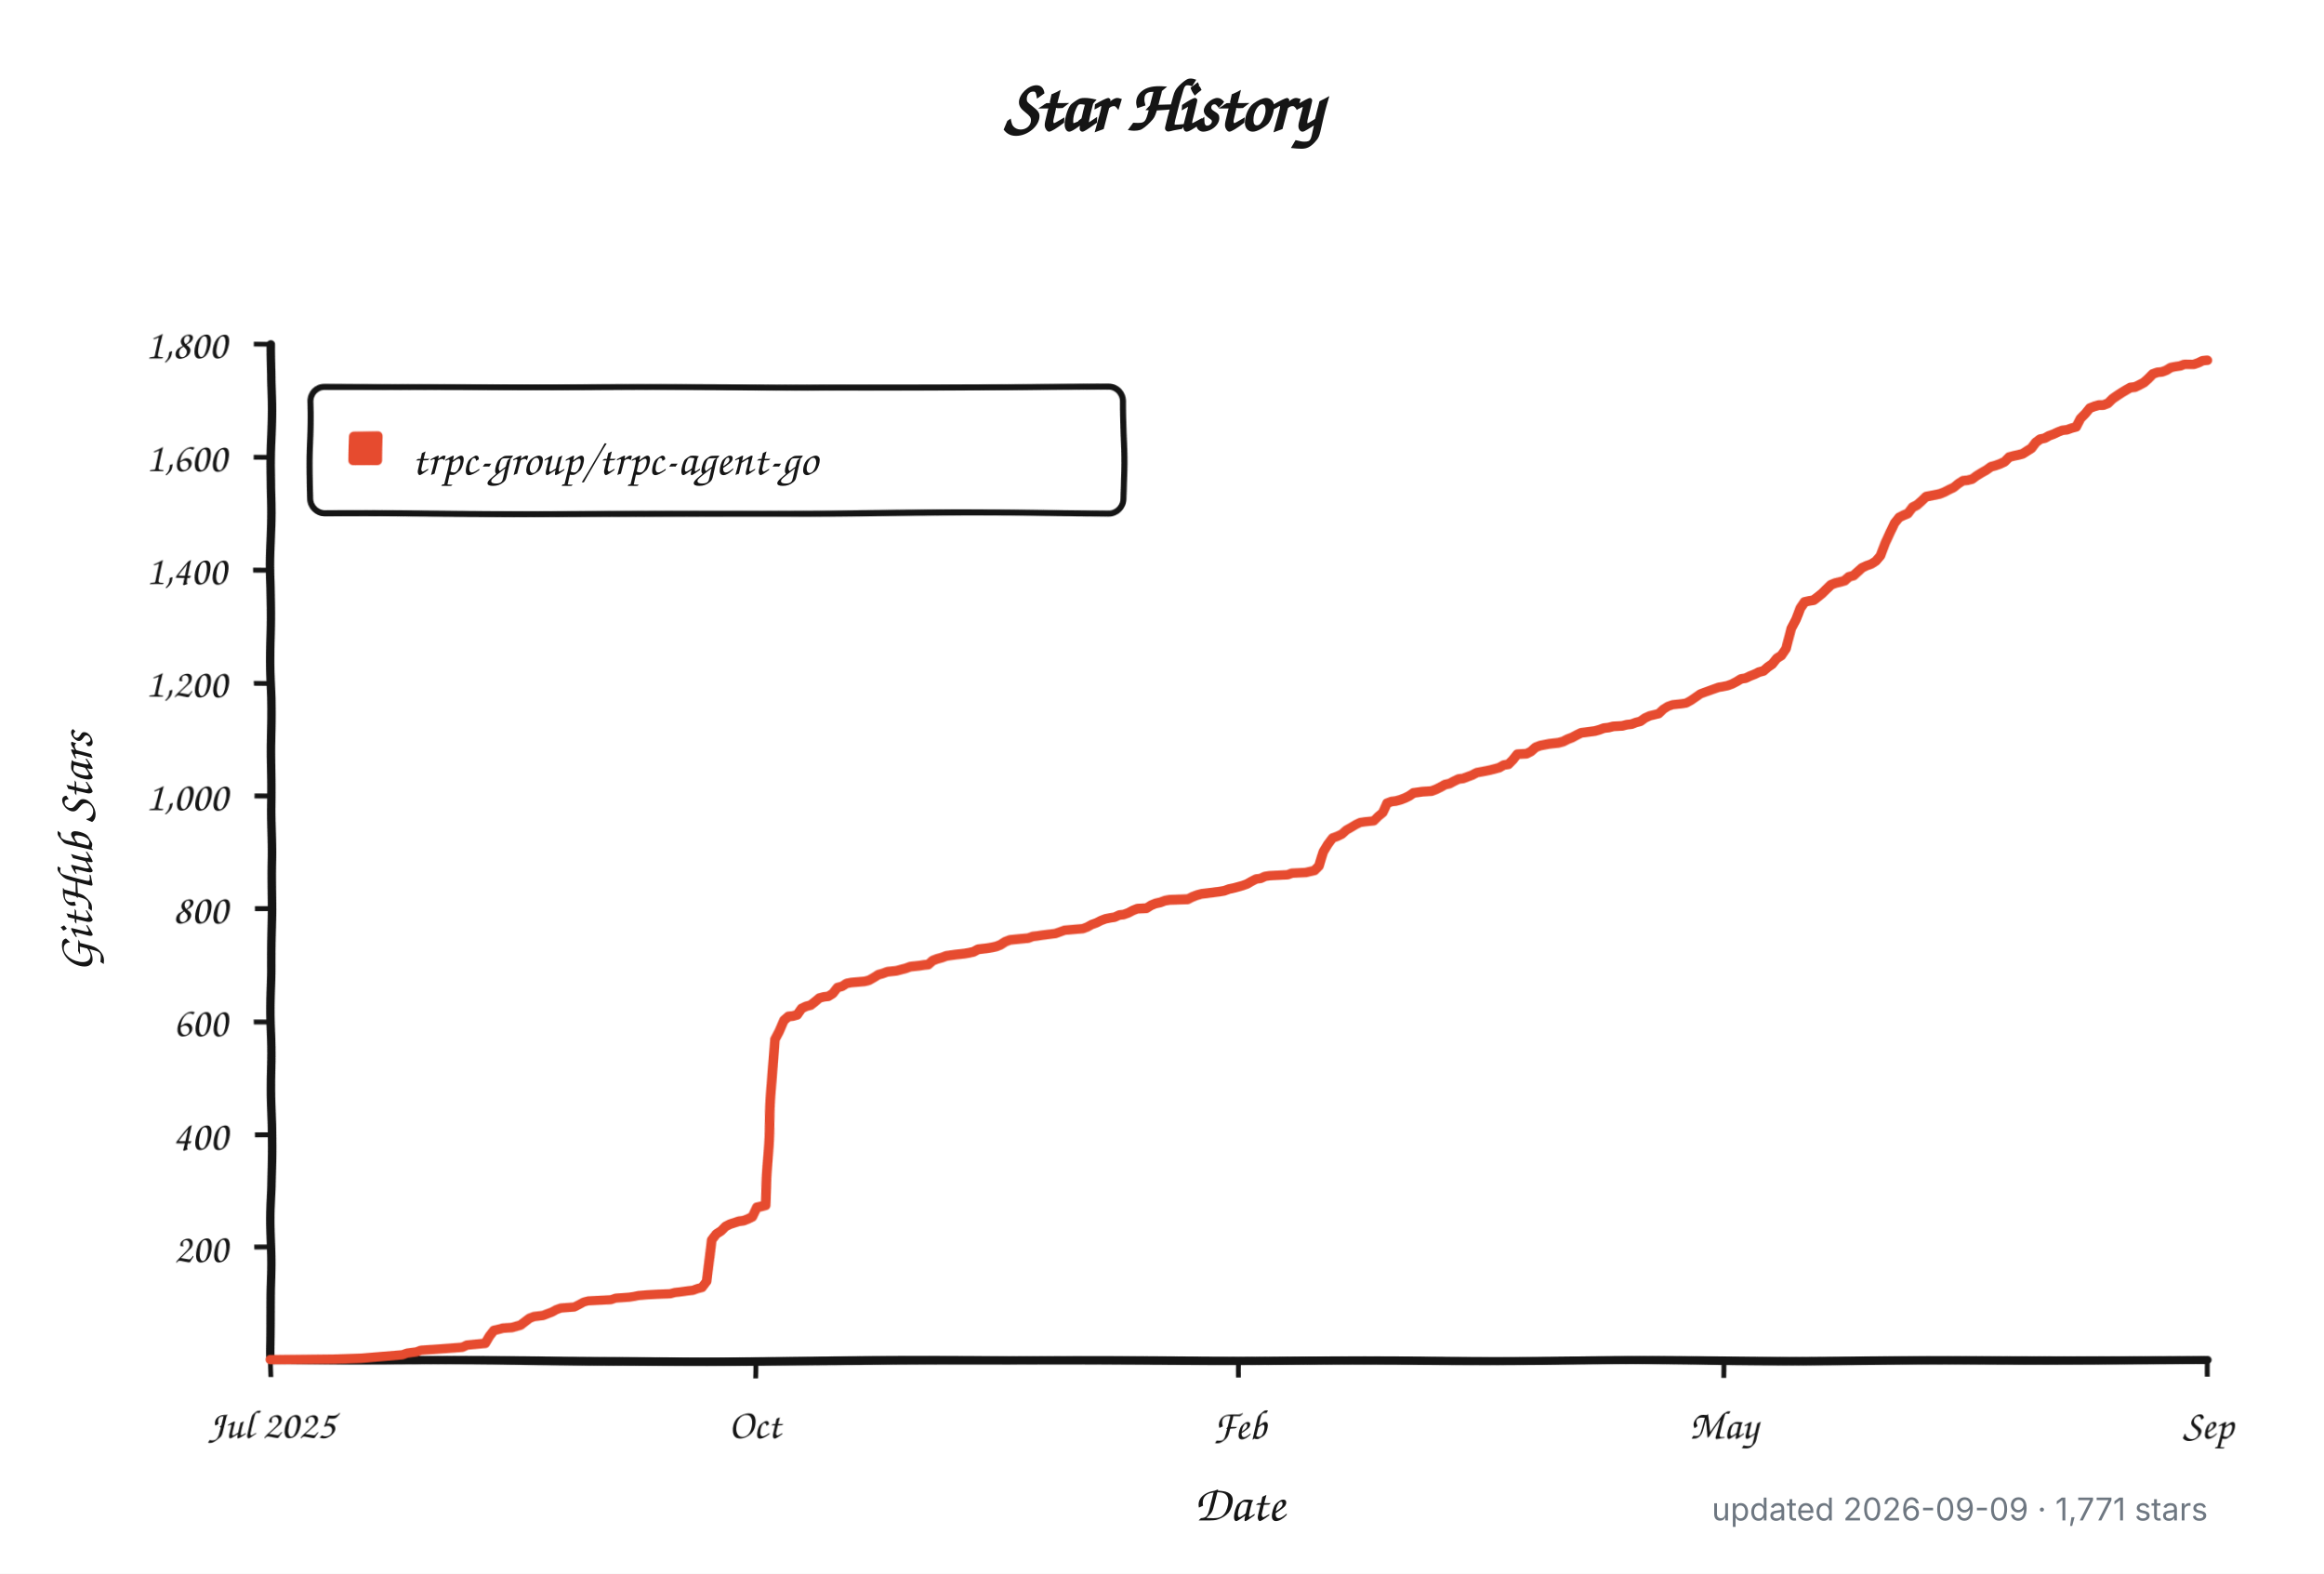
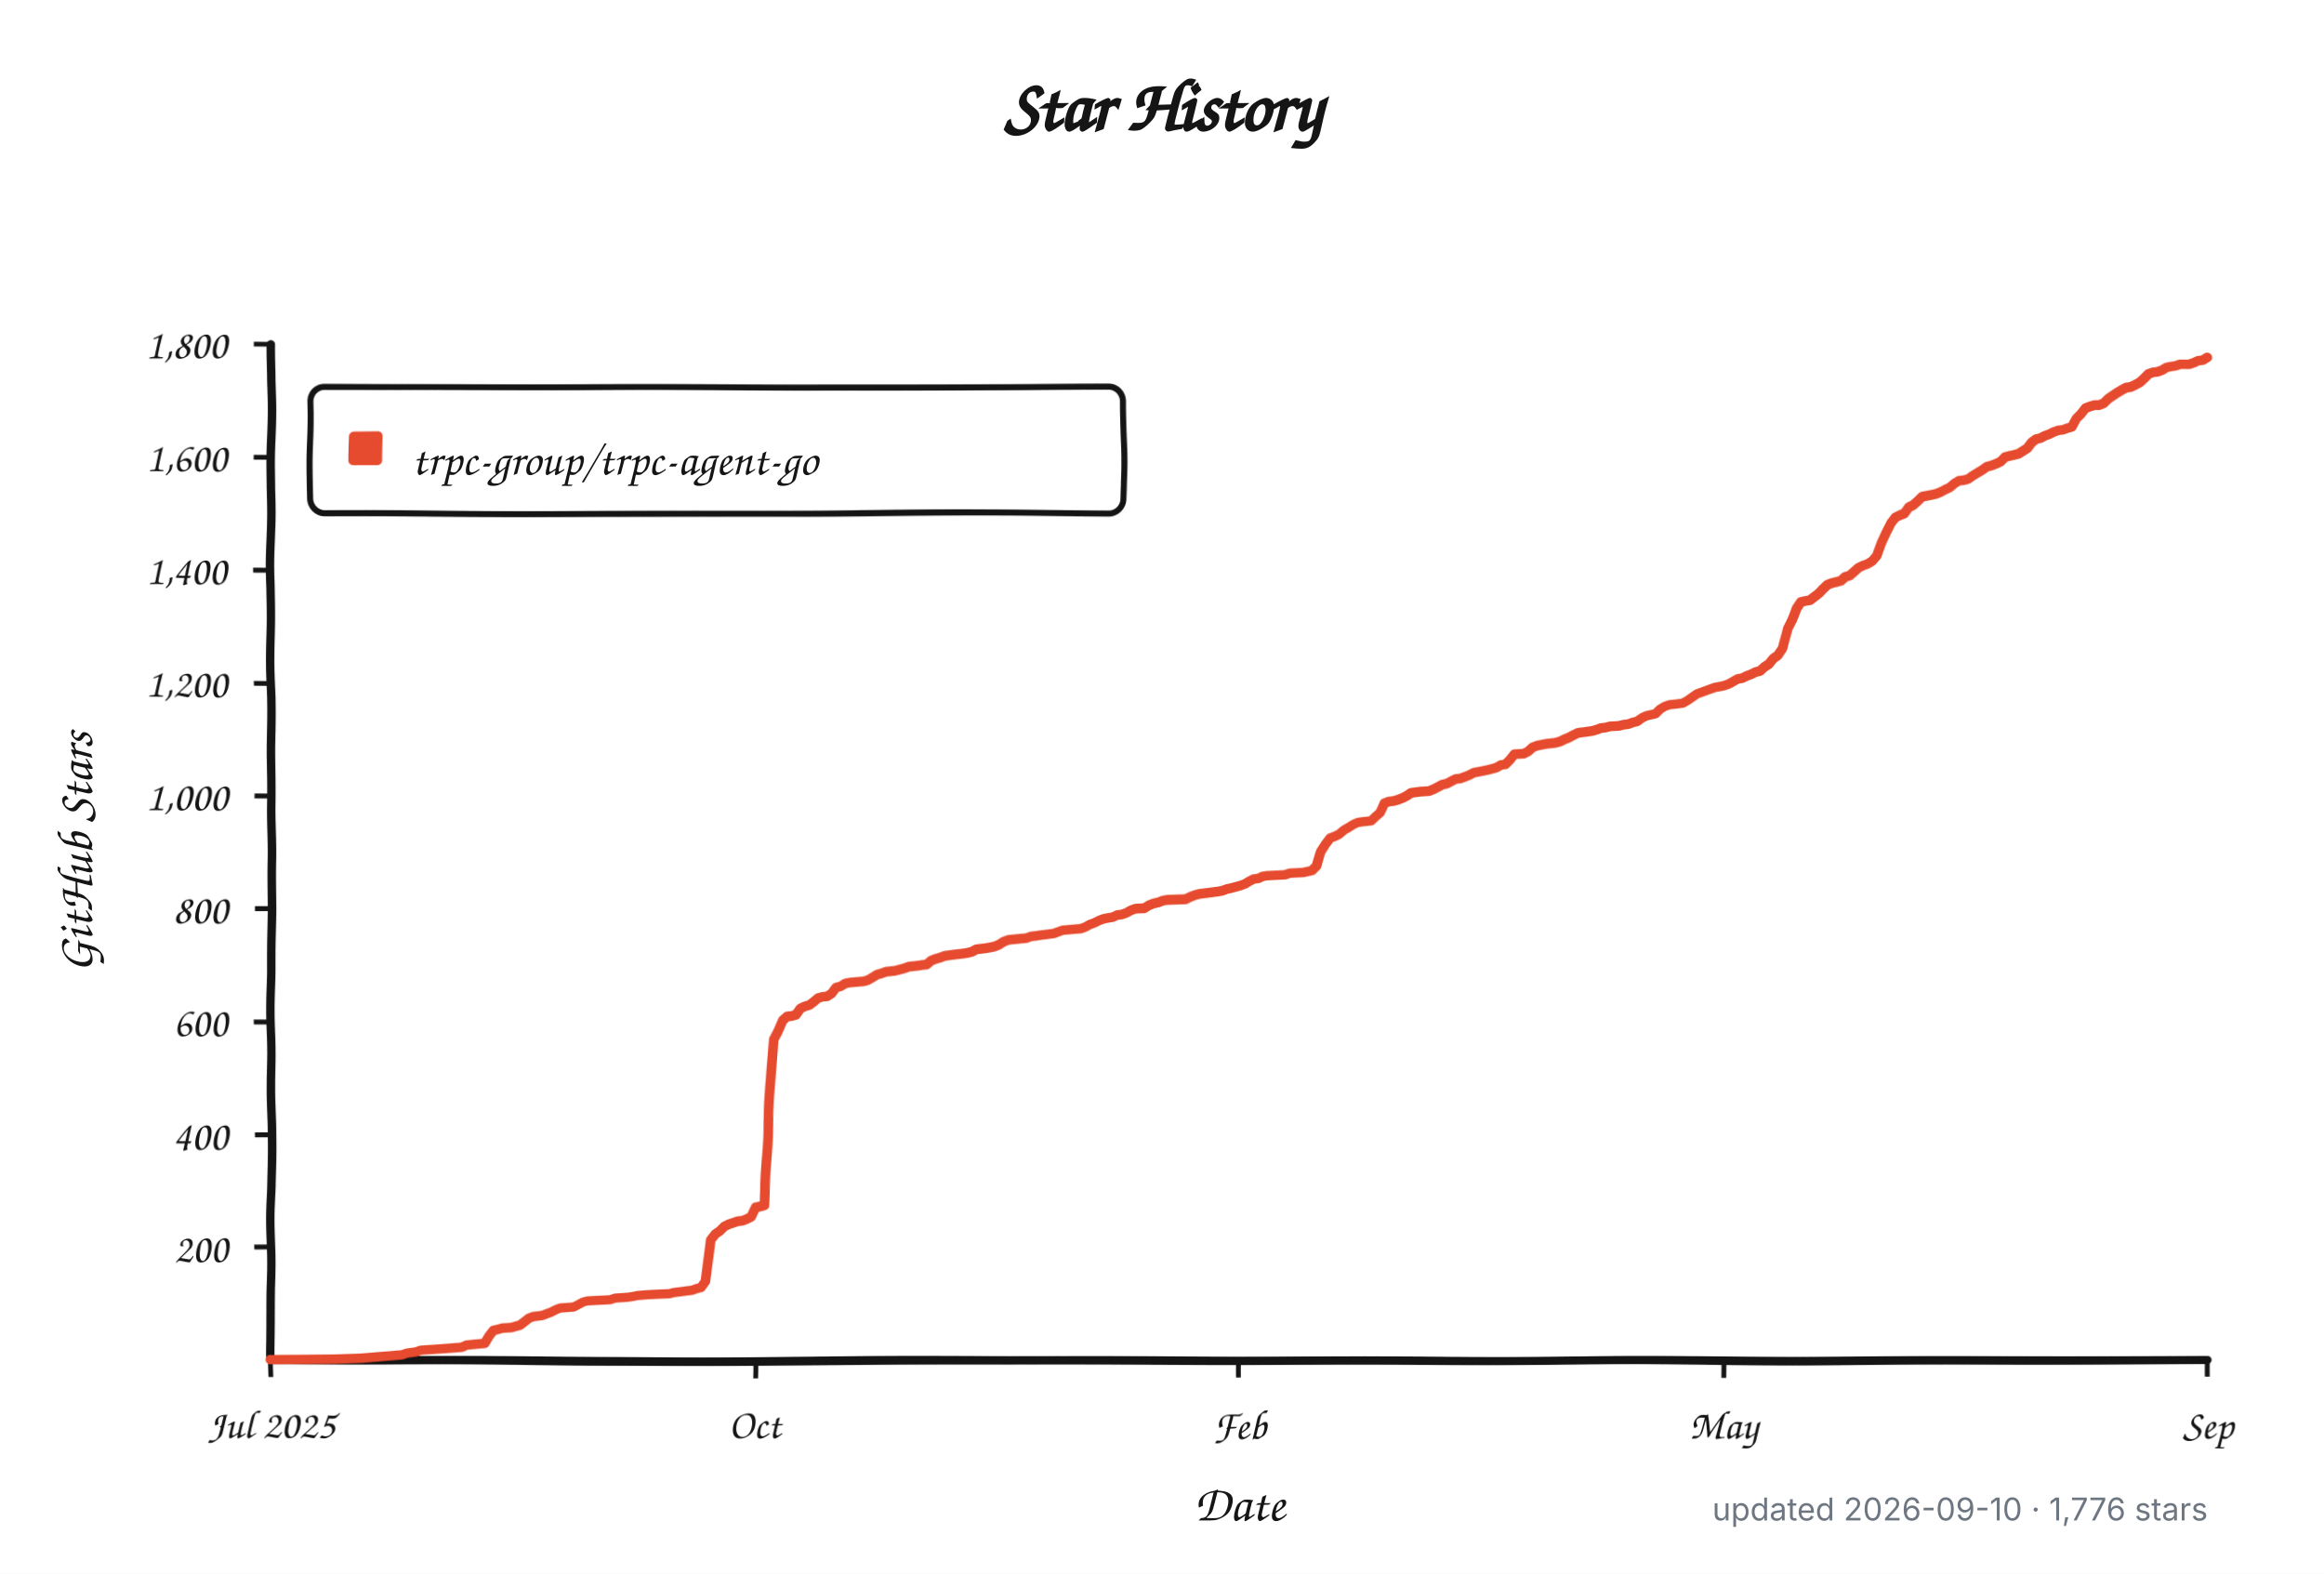
<svg xmlns="http://www.w3.org/2000/svg" width="960" height="650" viewBox="0 0 960 650" role="img" aria-labelledby="title description">
  <defs>
    <filter id="rough" x="-4%" y="-4%" width="108%" height="108%">
      <feTurbulence type="fractalNoise" baseFrequency="0.012 0.045" numOctaves="1" seed="17" result="noise" />
      <feDisplacementMap in="SourceGraphic" in2="noise" scale="1.8" xChannelSelector="R" yChannelSelector="G" />
    </filter>
  </defs>
  <style>
    .background { fill: #ffffff; }
    .axis, .tick, .legend-box { fill: none; stroke: #151515; }
    .axis { stroke-linecap: round; stroke-linejoin: round; stroke-width: 3.5; }
    .tick { stroke-width: 2; }
    .legend-box { fill: #ffffff; stroke-width: 2.5; }
    .series { fill: none; stroke: #e64b2f; stroke-linecap: round; stroke-linejoin: round; stroke-width: 4; }
    .swatch { fill: #e64b2f; }
    .title, .label, .axis-title, .legend {
      fill: #151515;
      font-family: "Comic Sans MS", "Bradley Hand", "Segoe Print", "Chalkboard SE", cursive;
    }
    .title { font-size: 30px; font-weight: 700; }
    .label { font-size: 17px; }
    .axis-title { font-size: 21px; font-weight: 600; }
    .legend { font-size: 19px; }
    .meta {
      fill: #6e7781;
      font: 13px -apple-system, BlinkMacSystemFont, "Segoe UI", sans-serif;
    }
    @media (prefers-color-scheme: dark) {
      .background { fill: #0d1117; }
      .axis, .tick, .legend-box { stroke: #f0f6fc; }
      .legend-box { fill: #161b22; }
      .title, .label, .axis-title, .legend { fill: #f0f6fc; }
      .series { stroke: #ff6b4a; }
      .swatch { fill: #ff6b4a; }
      .meta { fill: #8b949e; }
    }
  </style>
  <rect class="background" width="960" height="650" />
  <text class="title" x="480" y="54" text-anchor="middle">Star History</text>
  <g filter="url(#rough)">
    <path class="axis" d="M 112 142 V 562 H 912" />
    <path class="tick" d="M 105 515.3 H 112" />
    <text class="label" x="94" y="521.3" text-anchor="end">200</text>
    <path class="tick" d="M 105 468.7 H 112" />
    <text class="label" x="94" y="474.7" text-anchor="end">400</text>
    <path class="tick" d="M 105 422.0 H 112" />
    <text class="label" x="94" y="428.0" text-anchor="end">600</text>
    <path class="tick" d="M 105 375.3 H 112" />
    <text class="label" x="94" y="381.3" text-anchor="end">800</text>
    <path class="tick" d="M 105 328.7 H 112" />
    <text class="label" x="94" y="334.7" text-anchor="end">1,000</text>
    <path class="tick" d="M 105 282.0 H 112" />
    <text class="label" x="94" y="288.0" text-anchor="end">1,200</text>
    <path class="tick" d="M 105 235.3 H 112" />
    <text class="label" x="94" y="241.3" text-anchor="end">1,400</text>
    <path class="tick" d="M 105 188.7 H 112" />
    <text class="label" x="94" y="194.7" text-anchor="end">1,600</text>
    <path class="tick" d="M 105 142.0 H 112" />
    <text class="label" x="94" y="148.0" text-anchor="end">1,800</text>
    <path class="tick" d="M 112.0 562 V 569" />
    <text class="label" x="112.0" y="594" text-anchor="middle">Jul 2025</text>
    <path class="tick" d="M 312.0 562 V 569" />
    <text class="label" x="312.0" y="594" text-anchor="middle">Oct</text>
    <path class="tick" d="M 512.0 562 V 569" />
    <text class="label" x="512.0" y="594" text-anchor="middle">Feb</text>
    <path class="tick" d="M 712.0 562 V 569" />
    <text class="label" x="712.0" y="594" text-anchor="middle">May</text>
    <path class="tick" d="M 912.0 562 V 569" />
    <text class="label" x="912.0" y="594" text-anchor="middle">Sep</text>
    <rect class="legend-box" x="128" y="160" width="336" height="52" rx="6" />
    <rect class="swatch" x="144" y="178" width="14" height="14" rx="2" />
-     <path class="series" d="M 112.0 561.8 L 138.2 561.5 L 149.5 561.1 L 166.3 559.7 L 168.2 559.0 L 172.0 558.5 L 173.8 557.8 L 181.3 557.3 L 186.9 556.9 L 190.7 556.6 L 192.6 555.7 L 200.1 555.0 L 201.9 552.0 L 203.8 549.6 L 205.7 549.2 L 207.6 548.7 L 211.3 548.5 L 213.2 548.0 L 215.0 547.5 L 216.9 546.1 L 218.8 544.7 L 220.7 544.0 L 222.5 543.8 L 224.4 543.6 L 226.3 542.9 L 228.2 542.2 L 230.0 541.2 L 231.9 540.5 L 237.5 540.1 L 239.4 539.1 L 241.3 538.0 L 243.1 537.5 L 246.9 537.3 L 252.5 537.0 L 254.4 536.3 L 260.0 535.9 L 261.9 535.6 L 263.8 535.2 L 267.5 534.9 L 271.3 534.7 L 276.9 534.5 L 278.7 534.0 L 280.6 533.8 L 284.4 533.3 L 286.2 533.1 L 288.1 532.4 L 290.0 531.9 L 291.9 529.3 L 293.7 511.8 L 295.6 509.3 L 297.5 508.1 L 299.4 506.2 L 301.2 505.3 L 305.0 504.1 L 306.8 503.9 L 308.7 503.2 L 310.6 502.3 L 312.5 498.5 L 314.3 498.1 L 316.2 497.6 L 318.1 460.0 L 320.0 429.0 L 321.8 425.7 L 323.7 421.5 L 325.6 419.9 L 327.5 419.7 L 329.3 419.2 L 331.2 416.6 L 333.1 415.7 L 335.0 415.2 L 336.8 413.8 L 338.7 412.2 L 340.6 411.7 L 342.4 411.5 L 344.3 410.3 L 346.2 407.8 L 348.1 407.3 L 349.9 406.1 L 351.8 405.7 L 357.4 405.2 L 359.3 404.7 L 361.2 403.6 L 363.1 402.4 L 364.9 401.9 L 366.8 401.2 L 370.5 400.8 L 372.4 400.3 L 374.3 399.8 L 376.2 399.1 L 378.0 398.9 L 379.9 398.7 L 381.8 398.4 L 383.7 398.2 L 385.5 396.6 L 387.4 395.9 L 389.3 395.4 L 391.2 394.7 L 394.9 394.2 L 396.8 394.0 L 398.7 393.8 L 400.5 393.5 L 402.4 393.1 L 404.3 392.1 L 406.1 391.9 L 408.0 391.7 L 409.9 391.4 L 411.8 391.0 L 413.6 390.3 L 415.5 389.1 L 417.4 388.4 L 419.3 388.2 L 424.9 387.7 L 426.8 387.0 L 428.6 386.8 L 430.5 386.5 L 436.1 385.8 L 438.0 385.1 L 439.9 384.4 L 447.4 383.7 L 449.2 383.0 L 451.1 381.9 L 453.0 381.2 L 454.9 380.2 L 456.7 379.5 L 458.6 379.1 L 460.5 378.8 L 462.4 377.9 L 464.2 377.7 L 466.1 377.0 L 468.0 376.0 L 469.8 375.3 L 473.6 375.1 L 475.5 373.9 L 477.3 373.2 L 479.2 372.8 L 481.1 372.1 L 483.0 371.8 L 490.5 371.6 L 492.3 370.7 L 494.2 370.0 L 496.1 369.5 L 497.9 369.3 L 503.6 368.6 L 505.4 368.3 L 507.3 367.6 L 509.2 367.2 L 511.1 366.7 L 512.9 366.2 L 514.8 365.5 L 516.7 364.4 L 518.6 363.4 L 520.4 363.2 L 522.3 362.3 L 524.2 362.0 L 527.9 361.8 L 531.7 361.6 L 533.5 360.9 L 539.2 360.6 L 542.9 359.7 L 544.8 357.8 L 546.7 352.0 L 548.5 349.0 L 550.4 346.4 L 552.3 345.7 L 554.2 344.8 L 556.0 343.1 L 557.9 342.0 L 559.8 340.8 L 561.6 339.9 L 563.5 339.6 L 567.3 339.2 L 569.1 337.3 L 571.0 335.7 L 572.9 331.7 L 574.8 331.0 L 576.6 330.8 L 578.5 330.3 L 580.4 329.6 L 582.3 328.7 L 584.1 327.5 L 587.9 327.0 L 591.6 326.8 L 593.5 326.1 L 595.4 325.2 L 597.2 324.2 L 599.1 323.8 L 601.0 322.8 L 602.9 321.9 L 604.7 321.7 L 606.6 321.0 L 608.5 320.3 L 610.4 319.3 L 614.1 318.6 L 616.0 318.2 L 617.9 317.7 L 619.7 317.2 L 621.6 316.1 L 623.5 315.8 L 625.3 314.0 L 627.2 311.6 L 631.0 311.4 L 632.8 310.5 L 634.7 308.8 L 636.6 308.1 L 640.3 307.4 L 642.2 307.2 L 644.1 307.0 L 646.0 306.5 L 647.8 305.6 L 649.7 304.9 L 651.6 303.9 L 653.5 303.0 L 655.3 302.8 L 659.1 302.3 L 660.9 301.8 L 662.8 301.1 L 664.7 300.9 L 666.6 300.4 L 670.3 300.2 L 672.2 299.7 L 674.1 299.5 L 675.9 298.8 L 677.8 298.3 L 679.7 296.9 L 681.6 296.0 L 685.3 295.1 L 687.2 293.2 L 689.0 292.0 L 690.9 291.3 L 694.7 290.9 L 696.5 290.6 L 698.4 289.5 L 700.3 288.1 L 702.2 286.7 L 704.0 286.0 L 705.9 285.3 L 707.8 284.6 L 709.7 283.9 L 711.5 283.6 L 713.4 283.2 L 715.3 282.5 L 717.2 281.5 L 719.0 280.4 L 720.9 280.1 L 722.8 279.2 L 724.6 278.5 L 726.5 277.6 L 728.4 277.1 L 730.3 275.5 L 732.1 274.3 L 734.0 272.0 L 735.9 270.8 L 737.8 268.0 L 739.6 259.6 L 741.5 255.9 L 743.4 251.2 L 745.3 248.6 L 747.1 248.2 L 749.0 247.9 L 750.9 246.5 L 752.7 245.1 L 754.6 243.3 L 756.5 241.6 L 758.4 240.9 L 760.2 240.5 L 762.1 240.0 L 764.0 238.4 L 765.9 237.9 L 767.7 236.3 L 769.6 234.6 L 771.5 233.7 L 773.4 233.0 L 775.2 231.8 L 777.1 229.5 L 779.0 223.9 L 780.9 219.5 L 782.7 215.7 L 784.6 213.4 L 786.5 212.5 L 788.3 211.8 L 790.2 209.4 L 792.1 208.5 L 794.0 206.9 L 795.8 205.2 L 799.6 204.5 L 801.5 204.1 L 803.3 203.4 L 805.2 202.4 L 807.1 201.5 L 809.0 199.9 L 810.8 198.7 L 812.7 198.5 L 814.6 198.0 L 816.4 196.6 L 818.3 195.4 L 820.2 194.3 L 822.1 192.9 L 823.9 192.4 L 825.8 191.7 L 827.7 190.8 L 829.6 188.9 L 831.4 188.4 L 833.3 188.0 L 835.2 187.5 L 837.1 186.3 L 838.9 185.2 L 840.8 182.8 L 842.7 181.4 L 844.6 181.0 L 846.4 180.0 L 848.3 179.3 L 850.2 178.4 L 852.0 177.7 L 853.9 177.5 L 855.8 176.8 L 857.7 176.3 L 859.5 172.8 L 861.4 170.9 L 863.3 168.6 L 865.2 167.9 L 867.0 167.4 L 868.9 167.4 L 870.8 166.7 L 872.7 164.9 L 874.5 163.7 L 876.4 162.5 L 878.3 161.4 L 880.1 160.4 L 882.0 160.2 L 883.9 159.3 L 885.8 158.3 L 887.6 156.7 L 889.5 154.8 L 891.4 154.1 L 893.3 153.9 L 895.1 153.2 L 897.0 152.0 L 898.9 151.6 L 900.8 151.3 L 902.6 150.6 L 904.5 150.6 L 906.4 150.6 L 908.3 149.9 L 910.1 149.0 L 912.0 148.8" />
+     <path class="series" d="M 112.0 561.8 L 138.2 561.5 L 149.4 561.1 L 166.2 559.7 L 168.1 559.0 L 171.8 558.5 L 173.7 557.8 L 181.2 557.3 L 186.8 556.9 L 190.5 556.6 L 192.4 555.7 L 199.9 555.0 L 201.7 552.0 L 203.6 549.6 L 205.5 549.2 L 207.3 548.7 L 211.1 548.5 L 212.9 548.0 L 214.8 547.5 L 216.7 546.1 L 218.5 544.7 L 220.4 544.0 L 222.3 543.8 L 224.1 543.6 L 226.0 542.9 L 227.9 542.2 L 229.8 541.2 L 231.6 540.5 L 237.2 540.1 L 239.1 539.1 L 241.0 538.0 L 242.8 537.5 L 246.6 537.3 L 252.2 537.0 L 254.1 536.3 L 259.7 535.9 L 261.5 535.6 L 263.4 535.2 L 267.1 534.9 L 270.9 534.7 L 276.5 534.5 L 278.4 534.0 L 280.2 533.8 L 284.0 533.3 L 285.8 533.1 L 287.7 532.4 L 289.6 531.9 L 291.4 529.3 L 293.3 511.8 L 295.2 509.3 L 297.0 508.1 L 298.9 506.2 L 300.8 505.3 L 304.5 504.1 L 306.4 503.9 L 308.3 503.2 L 310.1 502.3 L 312.0 498.5 L 313.9 498.1 L 315.7 497.6 L 317.6 460.0 L 319.5 429.0 L 321.3 425.7 L 323.2 421.5 L 325.1 419.9 L 327.0 419.7 L 328.8 419.2 L 330.7 416.6 L 332.6 415.7 L 334.4 415.2 L 336.3 413.8 L 338.2 412.2 L 340.0 411.7 L 341.9 411.5 L 343.8 410.3 L 345.6 407.8 L 347.5 407.3 L 349.4 406.1 L 351.3 405.7 L 356.9 405.2 L 358.7 404.7 L 360.6 403.6 L 362.5 402.4 L 364.3 401.9 L 366.2 401.2 L 369.9 400.8 L 371.8 400.3 L 373.7 399.8 L 375.6 399.1 L 377.4 398.9 L 379.3 398.7 L 381.2 398.4 L 383.0 398.2 L 384.9 396.6 L 386.8 395.9 L 388.6 395.4 L 390.5 394.7 L 394.2 394.2 L 396.1 394.0 L 398.0 393.8 L 399.9 393.5 L 401.7 393.1 L 403.6 392.1 L 405.5 391.9 L 407.3 391.7 L 409.2 391.4 L 411.1 391.0 L 412.9 390.3 L 414.8 389.1 L 416.7 388.4 L 418.5 388.2 L 424.1 387.7 L 426.0 387.0 L 427.9 386.8 L 429.8 386.5 L 435.4 385.8 L 437.2 385.1 L 439.1 384.4 L 446.6 383.7 L 448.4 383.0 L 450.3 381.9 L 452.2 381.2 L 454.1 380.2 L 455.9 379.5 L 457.8 379.1 L 459.7 378.8 L 461.5 377.9 L 463.4 377.7 L 465.3 377.0 L 467.1 376.0 L 469.0 375.3 L 472.7 375.1 L 474.6 373.9 L 476.5 373.2 L 478.4 372.8 L 480.2 372.1 L 482.1 371.8 L 489.6 371.6 L 491.4 370.7 L 493.3 370.0 L 495.2 369.5 L 497.0 369.3 L 502.7 368.6 L 504.5 368.3 L 506.4 367.6 L 508.3 367.2 L 510.1 366.7 L 512.0 366.2 L 513.9 365.5 L 515.7 364.4 L 517.6 363.4 L 519.5 363.2 L 521.3 362.3 L 523.2 362.0 L 527.0 361.8 L 530.7 361.6 L 532.6 360.9 L 538.2 360.6 L 541.9 359.7 L 543.8 357.8 L 545.6 352.0 L 547.5 349.0 L 549.4 346.4 L 551.3 345.7 L 553.1 344.8 L 555.0 343.1 L 556.9 342.0 L 558.7 340.8 L 560.6 339.9 L 562.5 339.6 L 566.2 339.2 L 568.1 337.3 L 569.9 335.7 L 571.8 331.7 L 573.7 331.0 L 575.6 330.8 L 577.4 330.3 L 579.3 329.6 L 581.2 328.7 L 583.0 327.5 L 586.8 327.0 L 590.5 326.8 L 592.4 326.1 L 594.2 325.2 L 596.1 324.2 L 598.0 323.8 L 599.9 322.8 L 601.7 321.9 L 603.6 321.7 L 605.5 321.0 L 607.3 320.3 L 609.2 319.3 L 612.9 318.6 L 614.8 318.2 L 616.7 317.7 L 618.5 317.2 L 620.4 316.1 L 622.3 315.8 L 624.1 314.0 L 626.0 311.6 L 629.8 311.4 L 631.6 310.5 L 633.5 308.8 L 635.4 308.1 L 639.1 307.4 L 641.0 307.2 L 642.8 307.0 L 644.7 306.5 L 646.6 305.6 L 648.4 304.9 L 650.3 303.9 L 652.2 303.0 L 654.1 302.8 L 657.8 302.3 L 659.7 301.8 L 661.5 301.1 L 663.4 300.9 L 665.3 300.4 L 669.0 300.2 L 670.9 299.7 L 672.7 299.5 L 674.6 298.8 L 676.5 298.3 L 678.4 296.9 L 680.2 296.0 L 684.0 295.1 L 685.8 293.2 L 687.7 292.0 L 689.6 291.3 L 693.3 290.9 L 695.2 290.6 L 697.0 289.5 L 698.9 288.1 L 700.8 286.7 L 702.7 286.0 L 704.5 285.3 L 706.4 284.6 L 708.3 283.9 L 710.1 283.6 L 712.0 283.2 L 713.9 282.5 L 715.7 281.5 L 717.6 280.4 L 719.5 280.1 L 721.3 279.2 L 723.2 278.5 L 725.1 277.6 L 727.0 277.1 L 728.8 275.5 L 730.7 274.3 L 732.6 272.0 L 734.4 270.8 L 736.3 268.0 L 738.2 259.6 L 740.0 255.9 L 741.9 251.2 L 743.8 248.6 L 745.6 248.2 L 747.5 247.9 L 749.4 246.5 L 751.3 245.1 L 753.1 243.3 L 755.0 241.6 L 756.9 240.9 L 758.7 240.5 L 760.6 240.0 L 762.5 238.4 L 764.3 237.9 L 766.2 236.3 L 768.1 234.6 L 769.9 233.7 L 771.8 233.0 L 773.7 231.8 L 775.6 229.5 L 777.4 223.9 L 779.3 219.5 L 781.2 215.7 L 783.0 213.4 L 784.9 212.5 L 786.8 211.8 L 788.6 209.4 L 790.5 208.5 L 792.4 206.9 L 794.2 205.2 L 798.0 204.5 L 799.9 204.1 L 801.7 203.4 L 803.6 202.4 L 805.5 201.5 L 807.3 199.9 L 809.2 198.7 L 811.1 198.5 L 812.9 198.0 L 814.8 196.6 L 816.7 195.4 L 818.5 194.3 L 820.4 192.9 L 822.3 192.4 L 824.1 191.7 L 826.0 190.8 L 827.9 188.9 L 829.8 188.4 L 831.6 188.0 L 833.5 187.5 L 835.4 186.3 L 837.2 185.2 L 839.1 182.8 L 841.0 181.4 L 842.8 181.0 L 844.7 180.0 L 846.6 179.3 L 848.4 178.4 L 850.3 177.7 L 852.2 177.5 L 854.1 176.8 L 855.9 176.3 L 857.8 172.8 L 859.7 170.9 L 861.5 168.6 L 863.4 167.9 L 865.3 167.4 L 867.1 167.4 L 869.0 166.7 L 870.9 164.9 L 872.7 163.7 L 874.6 162.5 L 876.5 161.4 L 878.4 160.4 L 880.2 160.2 L 882.1 159.3 L 884.0 158.3 L 885.8 156.7 L 887.7 154.8 L 889.6 154.1 L 891.4 153.9 L 893.3 153.2 L 895.2 152.0 L 897.0 151.6 L 898.9 151.3 L 900.8 150.6 L 902.7 150.6 L 904.5 150.6 L 906.4 149.9 L 908.3 149.0 L 910.1 148.8 L 912.0 147.6" />
  </g>
  <text class="legend" x="170" y="196">trpc-group/trpc-agent-go</text>
  <text class="axis-title" x="512" y="628" text-anchor="middle">Date</text>
  <text class="axis-title" x="-352" y="38" text-anchor="middle" transform="rotate(-90)">GitHub Stars</text>
-   <text class="meta" x="912" y="628" text-anchor="end">updated 2026-09-09 · 1,771 stars</text>
+   <text class="meta" x="912" y="628" text-anchor="end">updated 2026-09-10 · 1,776 stars</text>
</svg>
